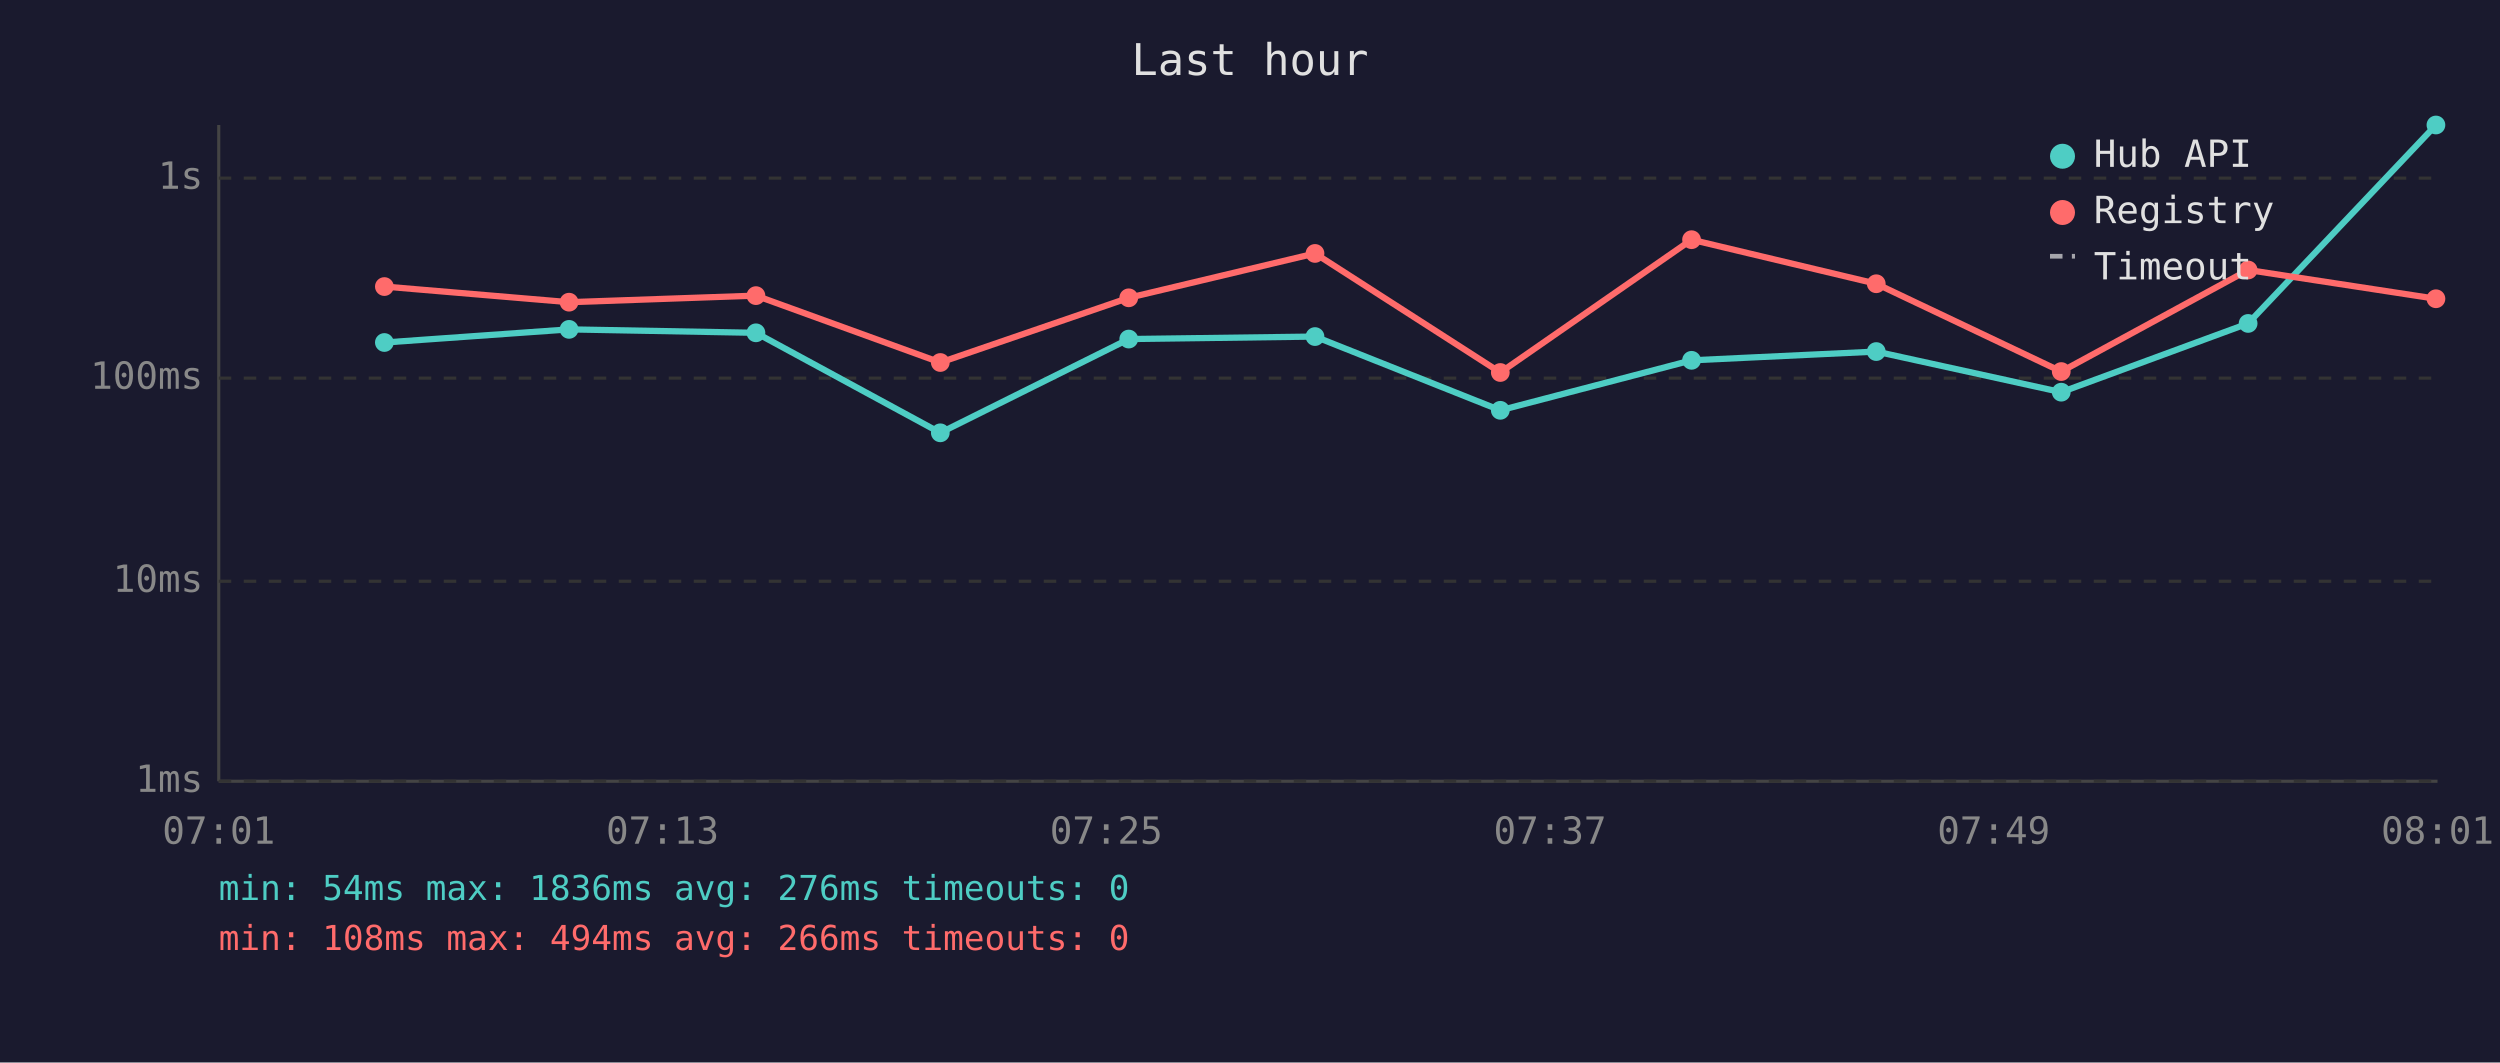
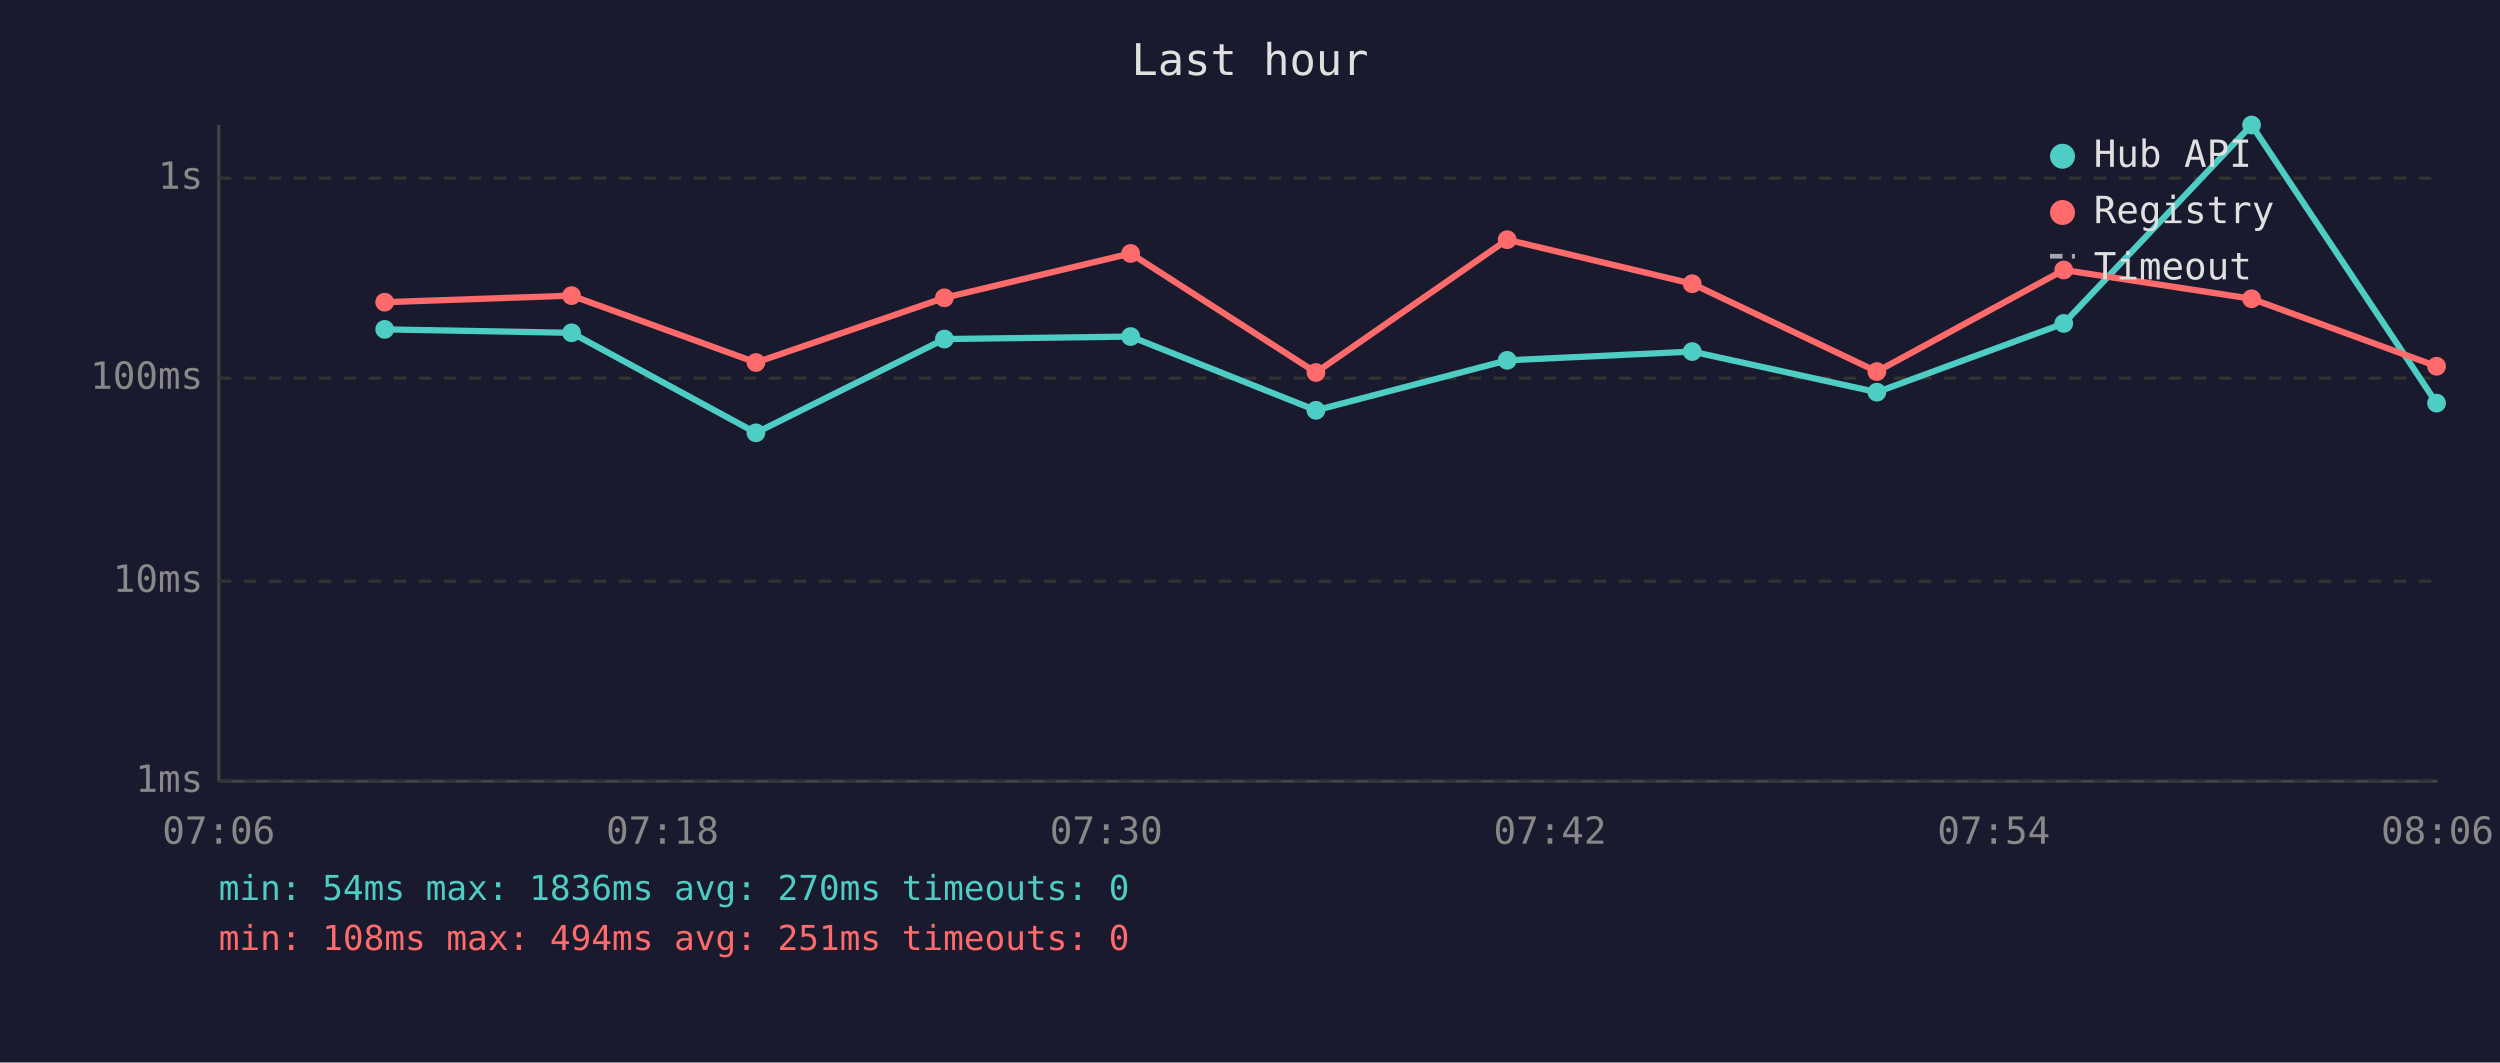
<svg xmlns="http://www.w3.org/2000/svg" viewBox="0 0 800 340" font-family="monospace" font-size="12">
  <rect width="800" height="340" fill="#1a1a2e" />
  <text x="400" y="24" fill="#e0e0e0" font-size="14" text-anchor="middle">Last hour</text>
  <line x1="70" y1="40" x2="70" y2="250" stroke="#444" stroke-width="1" />
  <line x1="70" y1="250" x2="780" y2="250" stroke="#444" stroke-width="1" />
  <line x1="70" y1="250" x2="780" y2="250" stroke="#333" stroke-width="1" stroke-dasharray="4" />
  <text x="65" y="250" fill="#888" text-anchor="end" dominant-baseline="middle">1ms</text>
  <line x1="70" y1="186" x2="780" y2="186" stroke="#333" stroke-width="1" stroke-dasharray="4" />
  <text x="65" y="186" fill="#888" text-anchor="end" dominant-baseline="middle">10ms</text>
  <line x1="70" y1="121" x2="780" y2="121" stroke="#333" stroke-width="1" stroke-dasharray="4" />
  <text x="65" y="121" fill="#888" text-anchor="end" dominant-baseline="middle">100ms</text>
  <line x1="70" y1="57" x2="780" y2="57" stroke="#333" stroke-width="1" stroke-dasharray="4" />
  <text x="65" y="57" fill="#888" text-anchor="end" dominant-baseline="middle">1s</text>
-   <text x="70" y="270" fill="#888" text-anchor="middle">07:01</text>
-   <text x="212" y="270" fill="#888" text-anchor="middle">07:13</text>
-   <text x="354" y="270" fill="#888" text-anchor="middle">07:25</text>
-   <text x="496" y="270" fill="#888" text-anchor="middle">07:37</text>
-   <text x="638" y="270" fill="#888" text-anchor="middle">07:49</text>
-   <text x="780" y="270" fill="#888" text-anchor="middle">08:01</text>
-   <polyline points="123.0,109.6 182.1,105.4 241.9,106.5 300.9,138.5 361.2,108.5 420.8,107.7 480.1,131.3 541.3,115.3 600.4,112.5 659.6,125.5 719.4,103.5 779.5,40.0" fill="none" stroke="#4ecdc4" stroke-width="2" opacity="1" />
-   <circle cx="123.0" cy="109.6" r="3" fill="#4ecdc4" />
-   <circle cx="182.1" cy="105.4" r="3" fill="#4ecdc4" />
-   <circle cx="241.9" cy="106.5" r="3" fill="#4ecdc4" />
-   <circle cx="300.9" cy="138.5" r="3" fill="#4ecdc4" />
-   <circle cx="361.2" cy="108.5" r="3" fill="#4ecdc4" />
-   <circle cx="420.8" cy="107.7" r="3" fill="#4ecdc4" />
-   <circle cx="480.1" cy="131.3" r="3" fill="#4ecdc4" />
-   <circle cx="541.3" cy="115.3" r="3" fill="#4ecdc4" />
-   <circle cx="600.4" cy="112.5" r="3" fill="#4ecdc4" />
-   <circle cx="659.6" cy="125.5" r="3" fill="#4ecdc4" />
-   <circle cx="719.4" cy="103.5" r="3" fill="#4ecdc4" />
-   <circle cx="779.5" cy="40.0" r="3" fill="#4ecdc4" />
-   <polyline points="123.0,91.7 182.1,96.7 241.9,94.6 300.9,116.0 361.2,95.3 420.8,81.1 480.1,119.2 541.3,76.7 600.4,90.8 659.6,118.9 719.4,86.4 779.5,95.6" fill="none" stroke="#ff6b6b" stroke-width="2" opacity="1" />
-   <circle cx="123.0" cy="91.7" r="3" fill="#ff6b6b" />
-   <circle cx="182.1" cy="96.7" r="3" fill="#ff6b6b" />
-   <circle cx="241.9" cy="94.6" r="3" fill="#ff6b6b" />
-   <circle cx="300.9" cy="116.0" r="3" fill="#ff6b6b" />
-   <circle cx="361.2" cy="95.3" r="3" fill="#ff6b6b" />
-   <circle cx="420.8" cy="81.1" r="3" fill="#ff6b6b" />
-   <circle cx="480.1" cy="119.2" r="3" fill="#ff6b6b" />
-   <circle cx="541.3" cy="76.7" r="3" fill="#ff6b6b" />
-   <circle cx="600.4" cy="90.8" r="3" fill="#ff6b6b" />
-   <circle cx="659.6" cy="118.9" r="3" fill="#ff6b6b" />
-   <circle cx="719.4" cy="86.4" r="3" fill="#ff6b6b" />
-   <circle cx="779.5" cy="95.6" r="3" fill="#ff6b6b" />
+   <text x="70" y="270" fill="#888" text-anchor="middle">07:06</text>
+   <text x="212" y="270" fill="#888" text-anchor="middle">07:18</text>
+   <text x="354" y="270" fill="#888" text-anchor="middle">07:30</text>
+   <text x="496" y="270" fill="#888" text-anchor="middle">07:42</text>
+   <text x="638" y="270" fill="#888" text-anchor="middle">07:54</text>
+   <text x="780" y="270" fill="#888" text-anchor="middle">08:06</text>
+   <polyline points="123.1,105.4 182.9,106.5 241.9,138.5 302.2,108.5 361.8,107.7 421.1,131.3 482.3,115.3 541.5,112.5 600.6,125.5 660.4,103.5 720.5,40.0 779.7,129.0" fill="none" stroke="#4ecdc4" stroke-width="2" opacity="1" />
+   <circle cx="123.1" cy="105.4" r="3" fill="#4ecdc4" />
+   <circle cx="182.9" cy="106.5" r="3" fill="#4ecdc4" />
+   <circle cx="241.9" cy="138.5" r="3" fill="#4ecdc4" />
+   <circle cx="302.2" cy="108.5" r="3" fill="#4ecdc4" />
+   <circle cx="361.8" cy="107.7" r="3" fill="#4ecdc4" />
+   <circle cx="421.1" cy="131.3" r="3" fill="#4ecdc4" />
+   <circle cx="482.3" cy="115.3" r="3" fill="#4ecdc4" />
+   <circle cx="541.5" cy="112.5" r="3" fill="#4ecdc4" />
+   <circle cx="600.6" cy="125.5" r="3" fill="#4ecdc4" />
+   <circle cx="660.4" cy="103.5" r="3" fill="#4ecdc4" />
+   <circle cx="720.5" cy="40.0" r="3" fill="#4ecdc4" />
+   <circle cx="779.7" cy="129.0" r="3" fill="#4ecdc4" />
+   <polyline points="123.1,96.7 182.9,94.6 241.9,116.0 302.2,95.3 361.8,81.1 421.1,119.2 482.3,76.7 541.5,90.8 600.6,118.9 660.4,86.4 720.5,95.6 779.7,117.2" fill="none" stroke="#ff6b6b" stroke-width="2" opacity="1" />
+   <circle cx="123.1" cy="96.7" r="3" fill="#ff6b6b" />
+   <circle cx="182.9" cy="94.6" r="3" fill="#ff6b6b" />
+   <circle cx="241.9" cy="116.0" r="3" fill="#ff6b6b" />
+   <circle cx="302.2" cy="95.3" r="3" fill="#ff6b6b" />
+   <circle cx="361.8" cy="81.1" r="3" fill="#ff6b6b" />
+   <circle cx="421.1" cy="119.2" r="3" fill="#ff6b6b" />
+   <circle cx="482.3" cy="76.7" r="3" fill="#ff6b6b" />
+   <circle cx="541.5" cy="90.8" r="3" fill="#ff6b6b" />
+   <circle cx="600.6" cy="118.9" r="3" fill="#ff6b6b" />
+   <circle cx="660.4" cy="86.4" r="3" fill="#ff6b6b" />
+   <circle cx="720.5" cy="95.6" r="3" fill="#ff6b6b" />
+   <circle cx="779.7" cy="117.2" r="3" fill="#ff6b6b" />
  <circle cx="660" cy="50" r="4" fill="#4ecdc4" />
  <text x="670" y="50" fill="#e0e0e0" dominant-baseline="middle">Hub API</text>
  <circle cx="660" cy="68" r="4" fill="#ff6b6b" />
  <text x="670" y="68" fill="#e0e0e0" dominant-baseline="middle">Registry</text>
  <line x1="656" y1="82" x2="664" y2="82" stroke="#e0e0e0" stroke-width="1.5" stroke-dasharray="4,3" opacity="0.7" />
  <text x="670" y="86" fill="#e0e0e0" dominant-baseline="middle">Timeout</text>
-   <text x="70" y="288" fill="#4ecdc4" font-size="11">min: 54ms  max: 1836ms  avg: 276ms  timeouts: 0</text>
-   <text x="70" y="304" fill="#ff6b6b" font-size="11">min: 108ms  max: 494ms  avg: 266ms  timeouts: 0</text>
+   <text x="70" y="288" fill="#4ecdc4" font-size="11">min: 54ms  max: 1836ms  avg: 270ms  timeouts: 0</text>
+   <text x="70" y="304" fill="#ff6b6b" font-size="11">min: 108ms  max: 494ms  avg: 251ms  timeouts: 0</text>
</svg>
